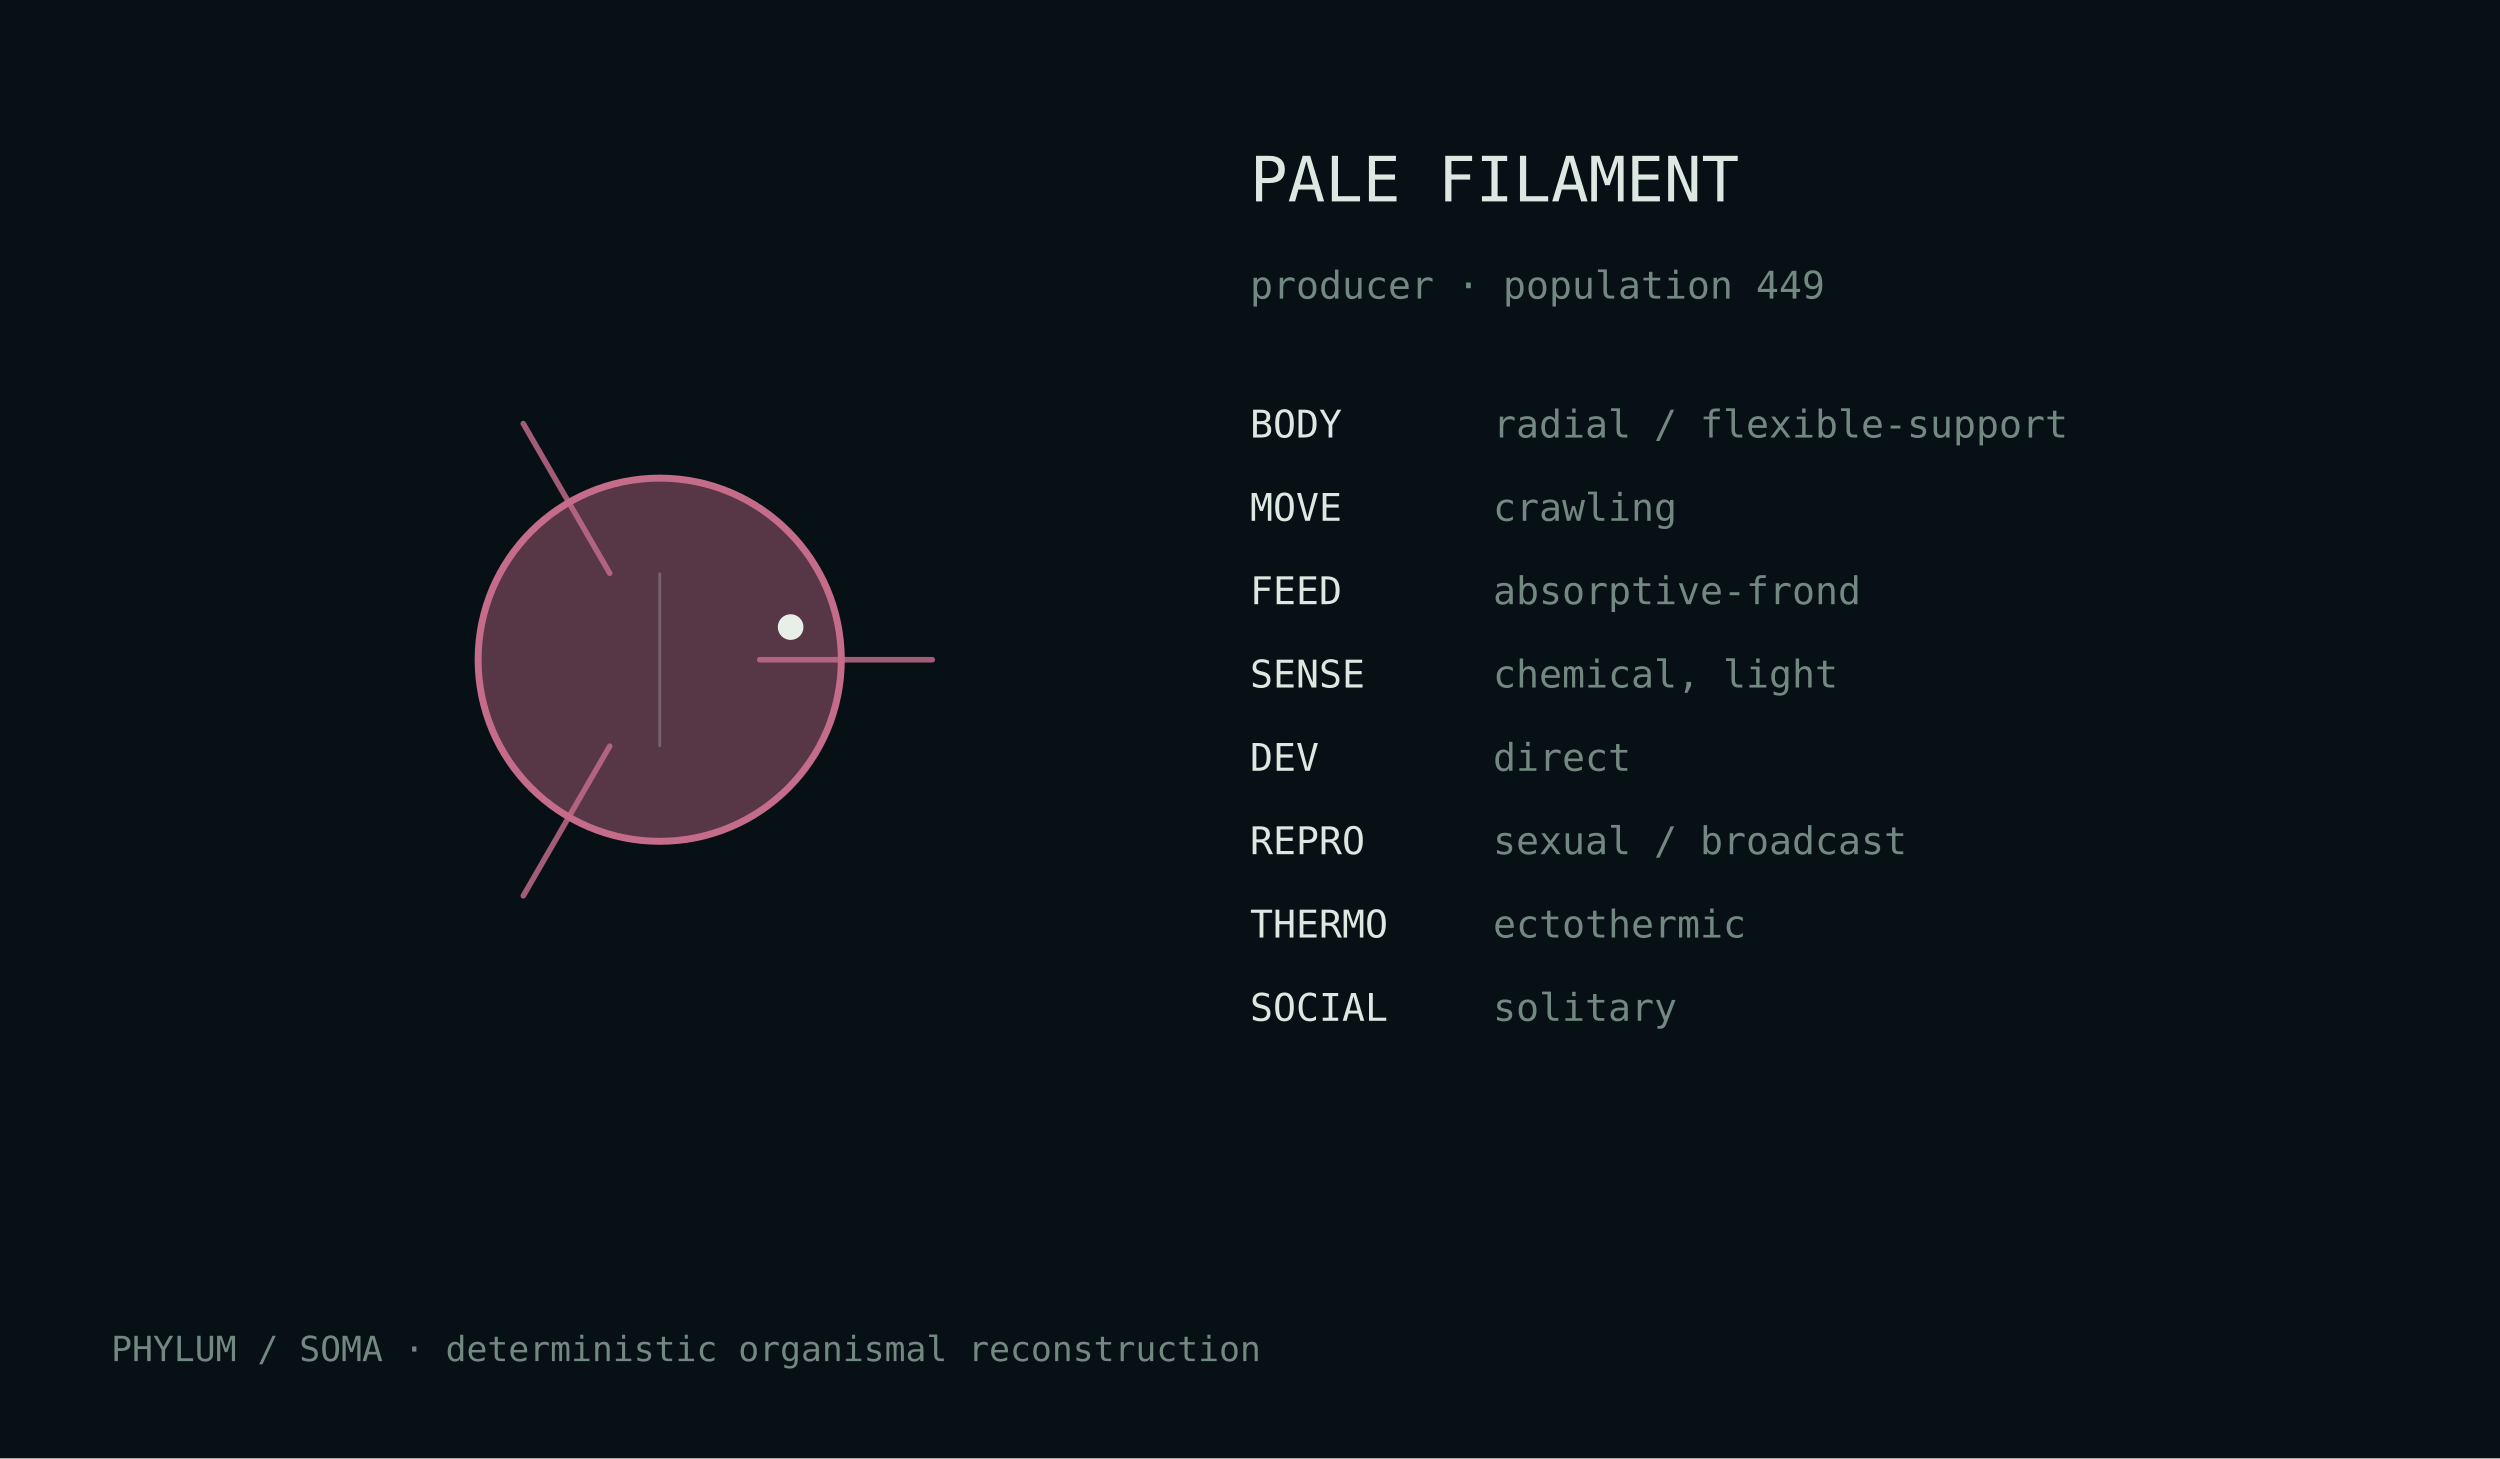
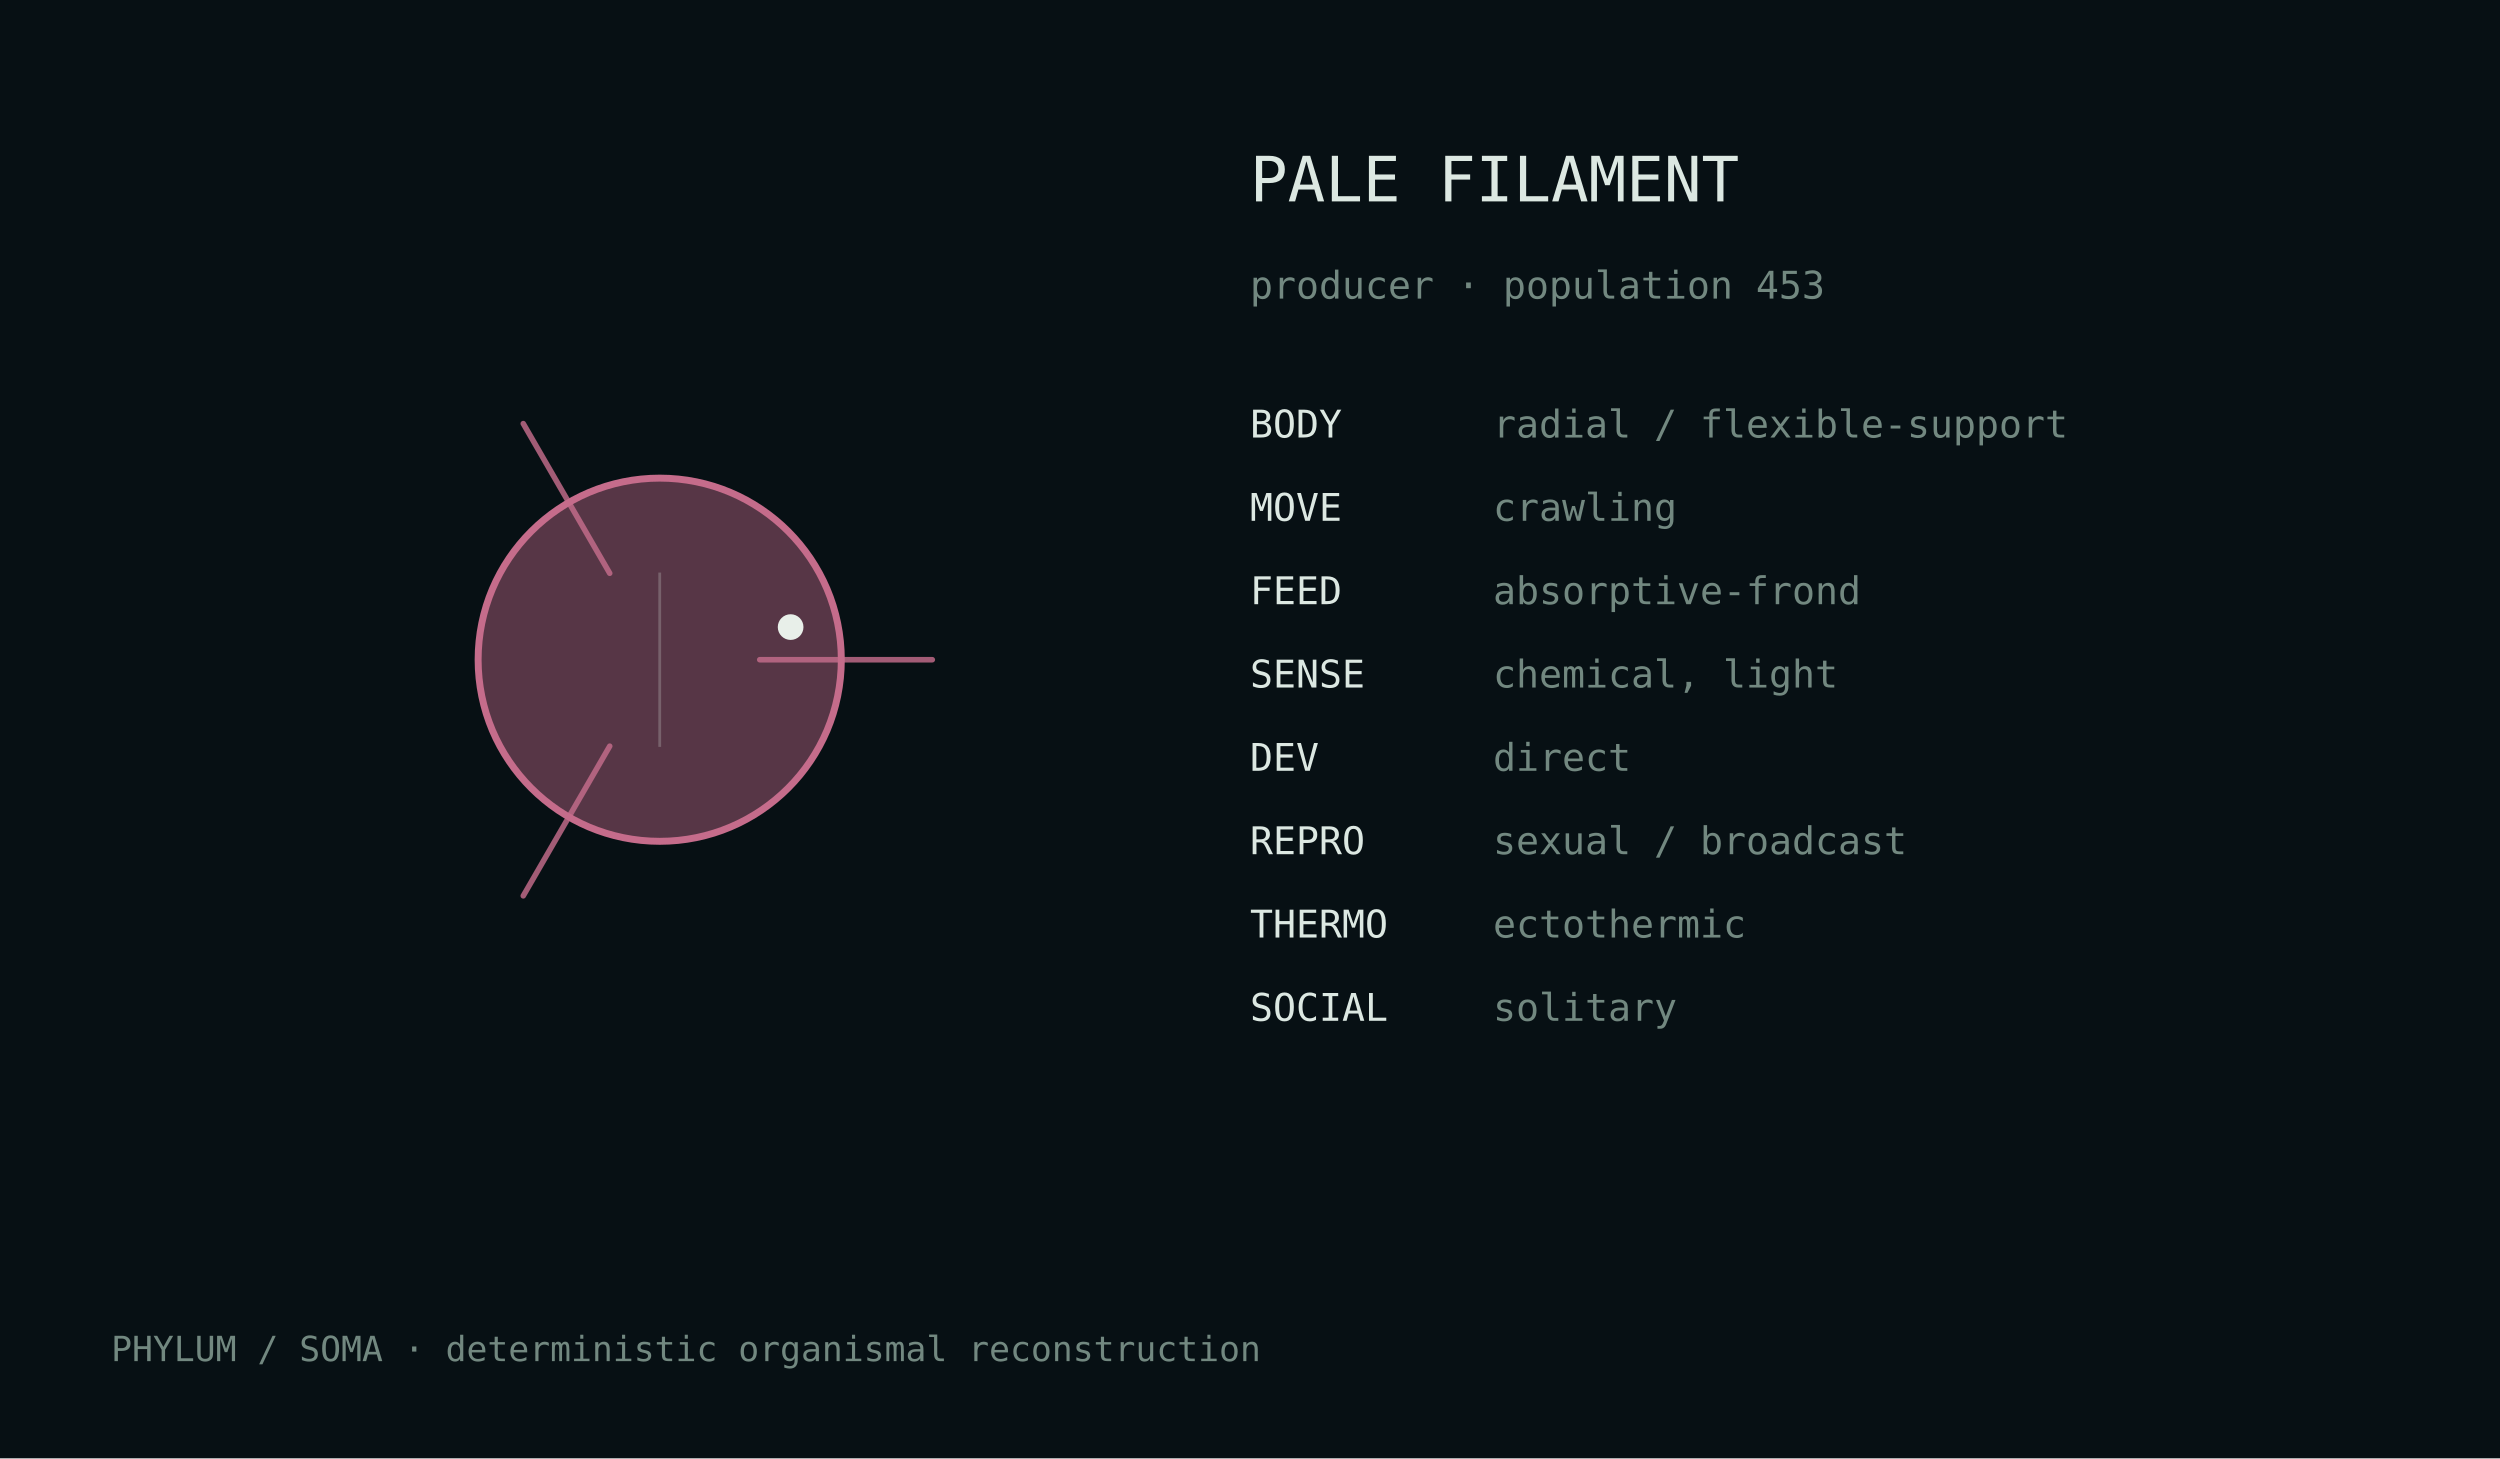
<svg xmlns="http://www.w3.org/2000/svg" width="720" height="420" viewBox="0 0 720 420">
  <rect width="100%" height="100%" fill="#071014" />
  <style>text{font-family:ui-monospace,monospace;fill:#dce8e2}.m{fill:#728880}</style>
  <g transform="translate(190.0,190.0)">
    <circle cx="0" cy="0" r="52.3" fill="#c56c8b" fill-opacity=".42" stroke="#c56c8b" stroke-width="2" />
    <path d="M28.8,0.0 Q61.2,0.0 78.5,0.0" fill="none" stroke="#c56c8b" stroke-width="1.6" stroke-linecap="round" opacity=".82" />
    <path d="M-14.4,24.9 Q-30.6,53.0 -39.3,68.0" fill="none" stroke="#c56c8b" stroke-width="1.6" stroke-linecap="round" opacity=".82" />
    <path d="M-14.4,-24.9 Q-30.6,-53.0 -39.3,-68.0" fill="none" stroke="#c56c8b" stroke-width="1.6" stroke-linecap="round" opacity=".82" />
    <line x1="0.0" y1="-25.1" x2="0.0" y2="25.1" stroke="#d9e4df" stroke-opacity=".25" stroke-width=".8" />
    <circle cx="37.7" cy="-9.4" r="3.7" fill="#e8efe9" />
  </g>
  <text x="360" y="58" font-size="18">PALE FILAMENT</text>
-   <text x="360" y="86" font-size="11" class="m">producer · population 449</text>
+   <text x="360" y="86" font-size="11" class="m">producer · population 453</text>
  <text x="360" y="126" font-size="11">BODY</text>
  <text x="430" y="126" font-size="11" class="m">radial / flexible-support</text>
  <text x="360" y="150" font-size="11">MOVE</text>
  <text x="430" y="150" font-size="11" class="m">crawling</text>
  <text x="360" y="174" font-size="11">FEED</text>
  <text x="430" y="174" font-size="11" class="m">absorptive-frond</text>
  <text x="360" y="198" font-size="11">SENSE</text>
  <text x="430" y="198" font-size="11" class="m">chemical, light</text>
  <text x="360" y="222" font-size="11">DEV</text>
  <text x="430" y="222" font-size="11" class="m">direct</text>
  <text x="360" y="246" font-size="11">REPRO</text>
  <text x="430" y="246" font-size="11" class="m">sexual / broadcast</text>
  <text x="360" y="270" font-size="11">THERMO</text>
  <text x="430" y="270" font-size="11" class="m">ectothermic</text>
  <text x="360" y="294" font-size="11">SOCIAL</text>
  <text x="430" y="294" font-size="11" class="m">solitary</text>
  <text x="32" y="392" font-size="10" class="m">PHYLUM / SOMA · deterministic organismal reconstruction</text>
</svg>
